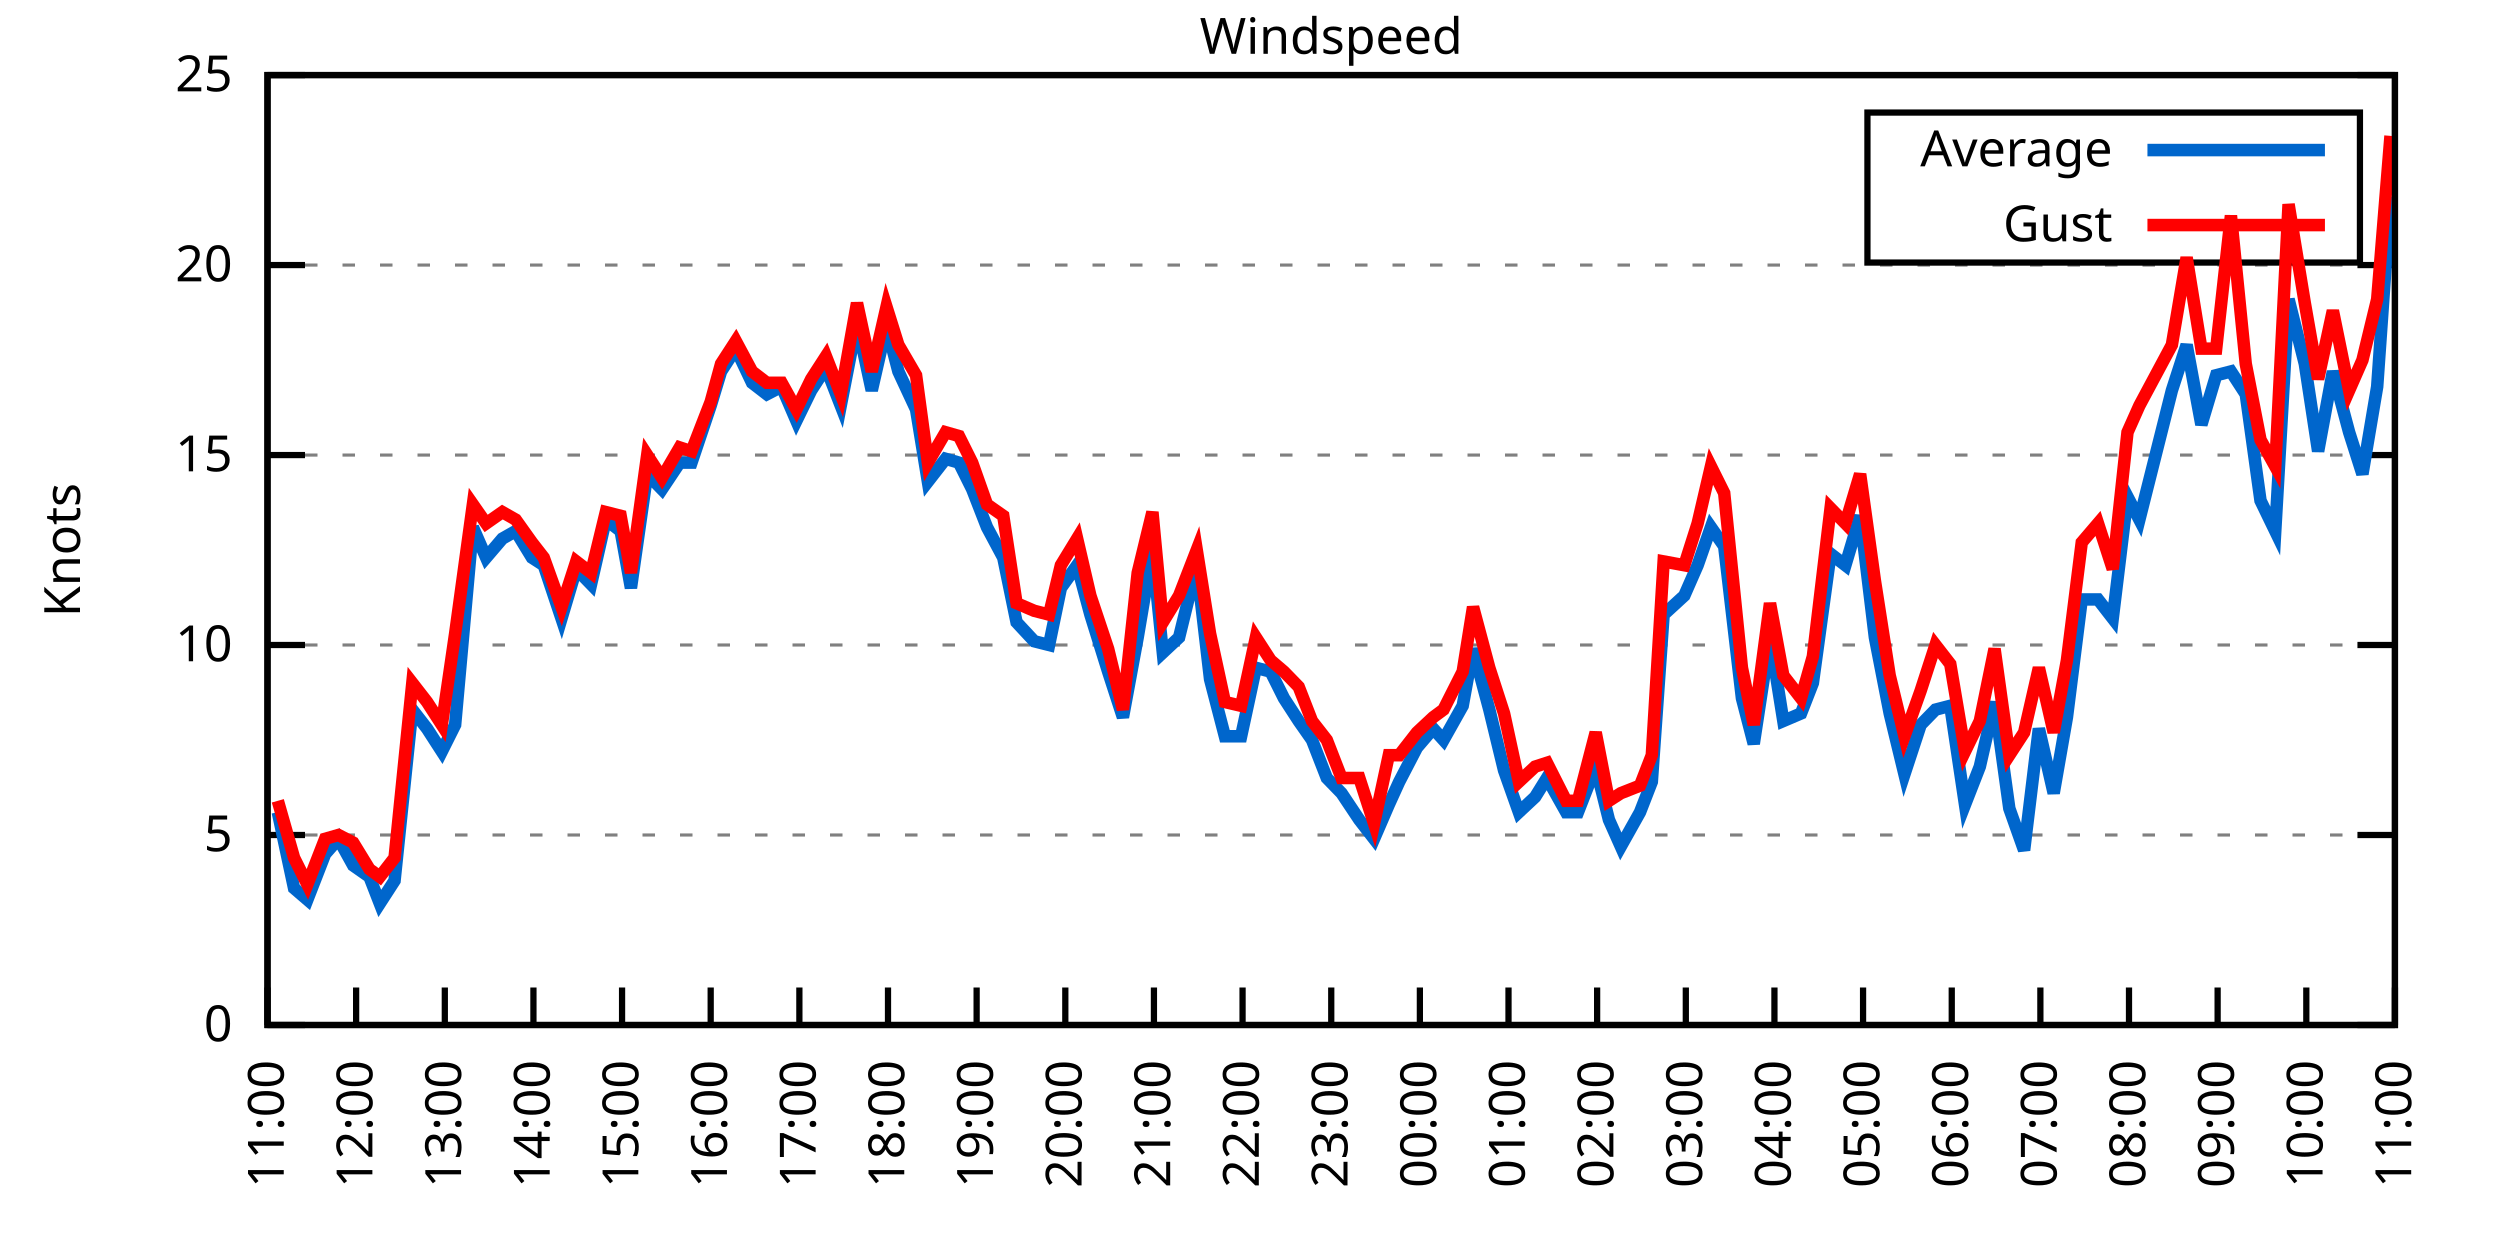
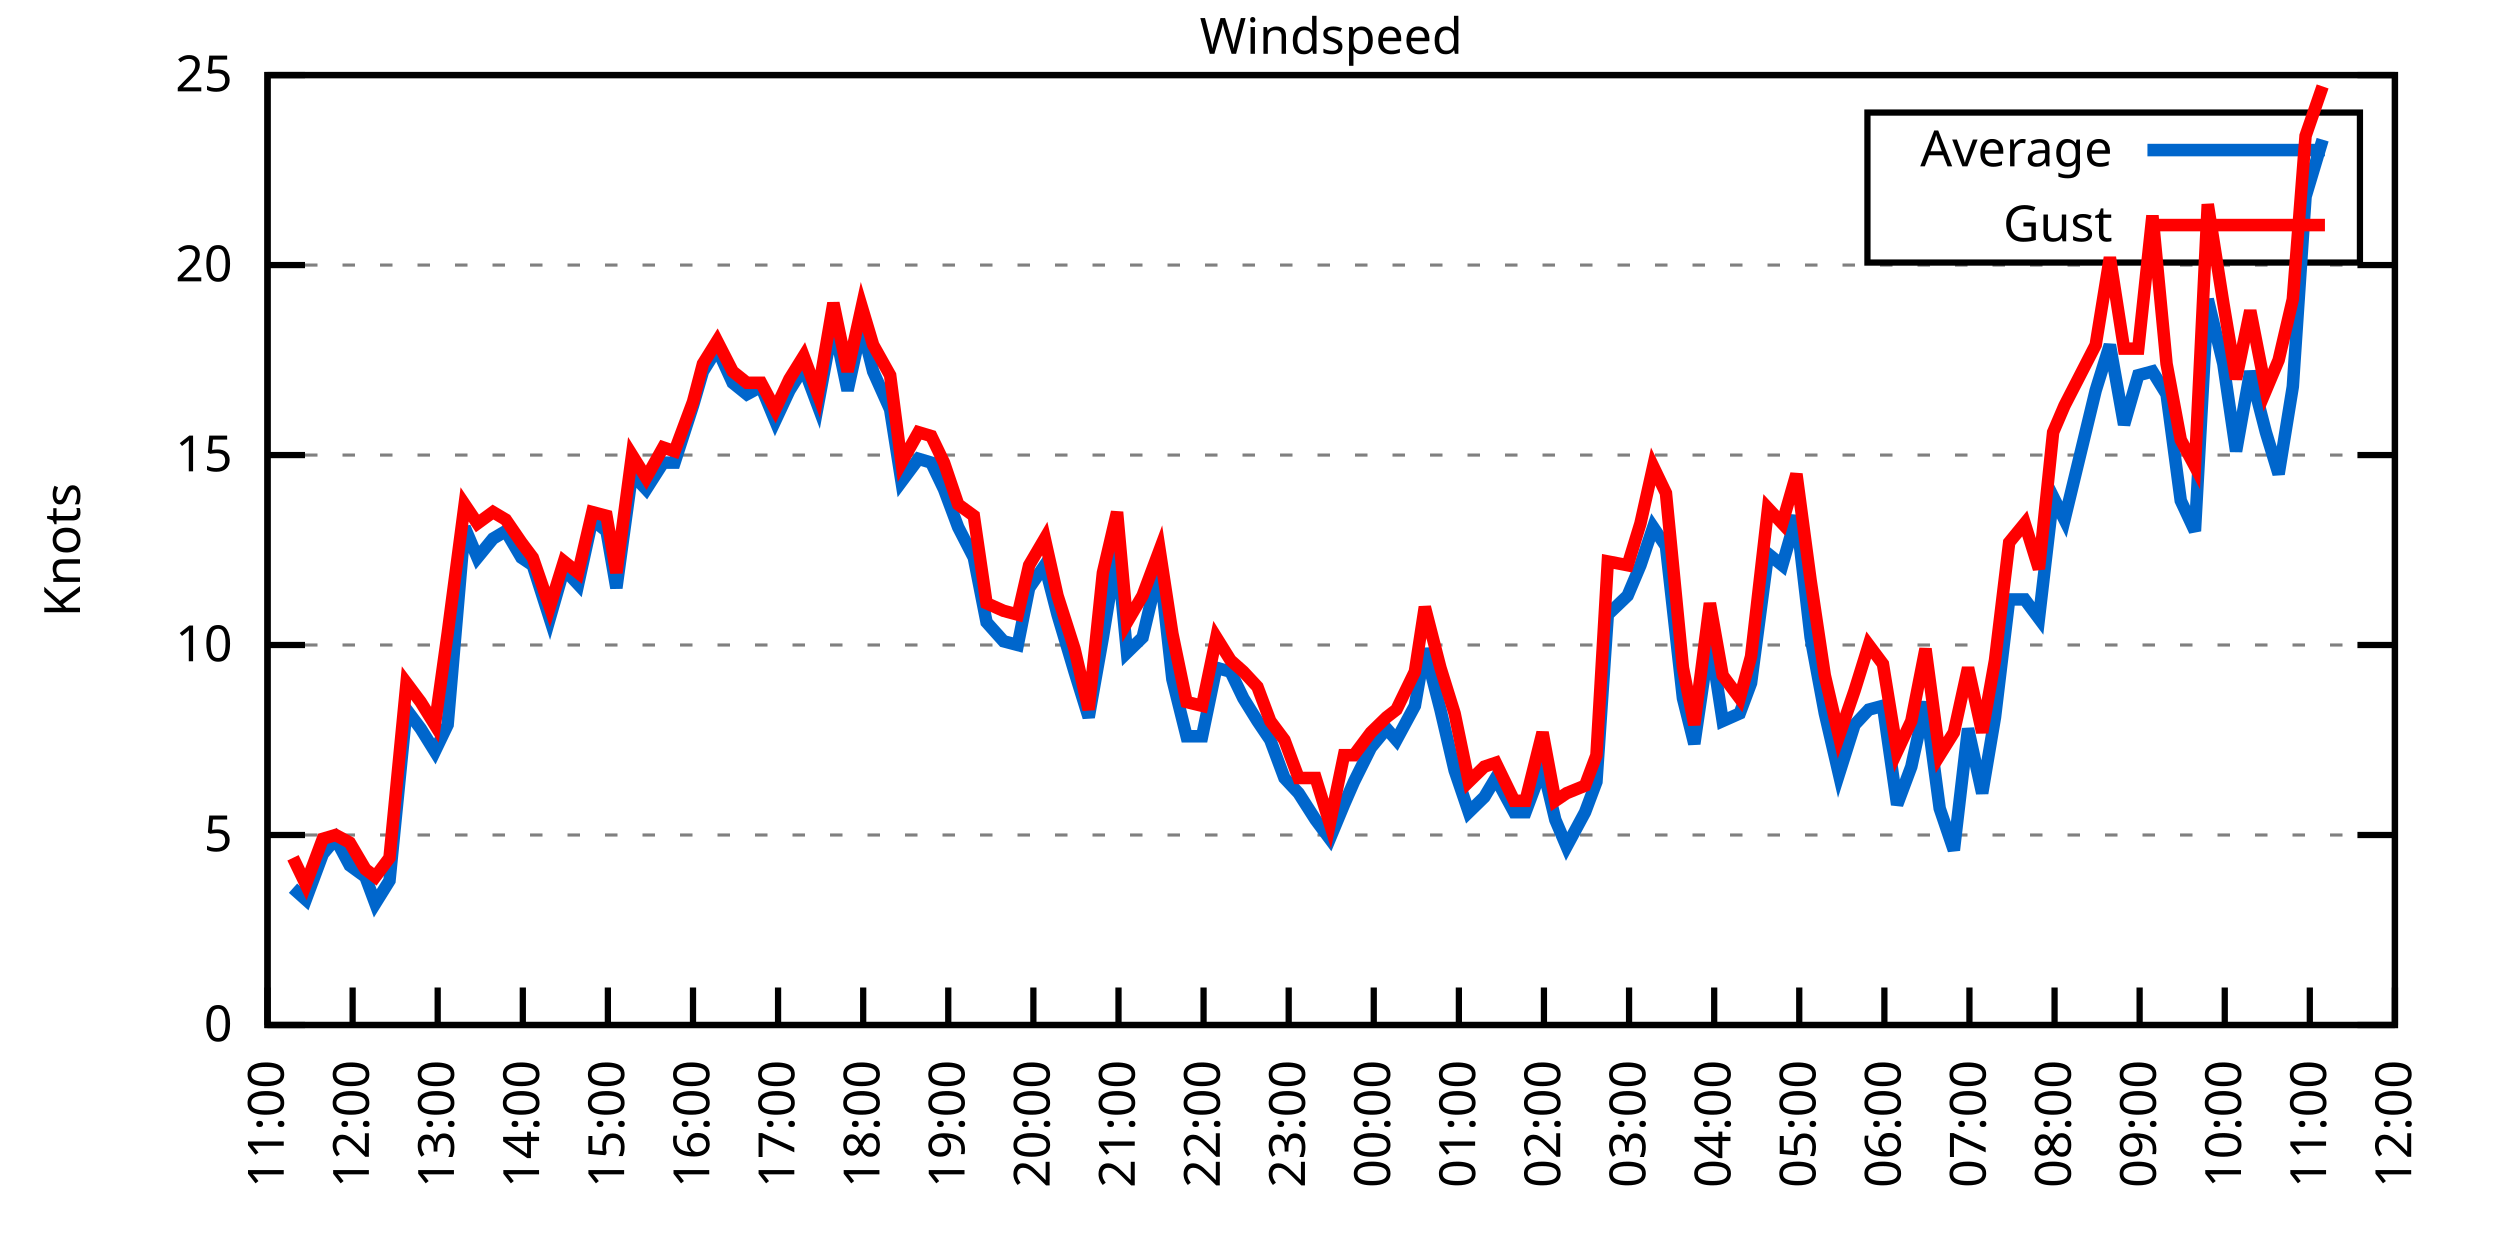
<svg xmlns="http://www.w3.org/2000/svg" xmlns:xlink="http://www.w3.org/1999/xlink" width="400" height="200" viewBox="0 0 400 200">
  <g id="gnuplot_canvas">
    <rect x="0" y="0" width="400" height="200" fill="none" />
    <defs>
      <circle id="gpDot" r="0.5" stroke-width="0.5" stroke="currentColor" />
      <path id="gpPt0" stroke-width="0.333" stroke="currentColor" d="M-1,0 h2 M0,-1 v2" />
      <path id="gpPt1" stroke-width="0.333" stroke="currentColor" d="M-1,-1 L1,1 M1,-1 L-1,1" />
      <path id="gpPt2" stroke-width="0.333" stroke="currentColor" d="M-1,0 L1,0 M0,-1 L0,1 M-1,-1 L1,1 M-1,1 L1,-1" />
      <rect id="gpPt3" stroke-width="0.333" stroke="currentColor" x="-1" y="-1" width="2" height="2" />
      <rect id="gpPt4" stroke-width="0.333" stroke="currentColor" fill="currentColor" x="-1" y="-1" width="2" height="2" />
      <circle id="gpPt5" stroke-width="0.333" stroke="currentColor" cx="0" cy="0" r="1" />
      <use xlink:href="#gpPt5" id="gpPt6" fill="currentColor" stroke="none" />
      <path id="gpPt7" stroke-width="0.333" stroke="currentColor" d="M0,-1.33 L-1.33,0.67 L1.33,0.67 z" />
      <use xlink:href="#gpPt7" id="gpPt8" fill="currentColor" stroke="none" />
      <use xlink:href="#gpPt7" id="gpPt9" stroke="currentColor" transform="rotate(180)" />
      <use xlink:href="#gpPt9" id="gpPt10" fill="currentColor" stroke="none" />
      <use xlink:href="#gpPt3" id="gpPt11" stroke="currentColor" transform="rotate(45)" />
      <use xlink:href="#gpPt11" id="gpPt12" fill="currentColor" stroke="none" />
      <path id="gpPt13" stroke-width="0.333" stroke="currentColor" d="M0,1.330 L1.265,0.411 L0.782,-1.067 L-0.782,-1.076 L-1.265,0.411 z" />
      <use xlink:href="#gpPt13" id="gpPt14" fill="currentColor" stroke="none" />
      <filter id="textbox" filterUnits="objectBoundingBox" x="0" y="0" height="1" width="1">
        <feFlood flood-color="white" flood-opacity="1" result="bgnd" />
        <feComposite in="SourceGraphic" in2="bgnd" operator="atop" />
      </filter>
      <filter id="greybox" filterUnits="objectBoundingBox" x="0" y="0" height="1" width="1">
        <feFlood flood-color="lightgrey" flood-opacity="1" result="grey" />
        <feComposite in="SourceGraphic" in2="grey" operator="atop" />
      </filter>
    </defs>
    <g fill="none" color="white" stroke="currentColor" stroke-width="1.00" stroke-linecap="butt" stroke-linejoin="miter">
</g>
    <g fill="none" color="black" stroke="currentColor" stroke-width="1.00" stroke-linecap="butt" stroke-linejoin="miter">
      <g stroke="none" shape-rendering="crispEdges">
        <polygon fill="rgb(255, 255, 255)" points="42.80,164.00 383.18,164.00 383.18,12.02 42.80,12.02 " />
      </g>
    </g>
    <g fill="none" color="black" stroke="currentColor" stroke-width="1.00" stroke-linecap="butt" stroke-linejoin="miter">
</g>
    <g fill="none" color="black" stroke="black" stroke-width="0.50" stroke-linecap="butt" stroke-linejoin="miter">
</g>
    <g fill="none" color="gray" stroke="currentColor" stroke-width="0.50" stroke-linecap="butt" stroke-linejoin="miter">
      <path stroke="gray" stroke-dasharray="2,4" class="gridline" d="M42.80,164.00 L383.19,164.00  " />
    </g>
    <g fill="none" color="gray" stroke="gray" stroke-width="1.00" stroke-linecap="butt" stroke-linejoin="miter">
</g>
    <g fill="none" color="black" stroke="currentColor" stroke-width="1.00" stroke-linecap="butt" stroke-linejoin="miter">
      <path stroke="black" d="M42.80,164.00 L48.80,164.00 M383.19,164.00 L377.19,164.00  " />
      <g transform="translate(37.20,166.60)" stroke="none" fill="black" font-family="Sans" font-size="8.00" text-anchor="end">
        <text>
          <tspan font-family="Sans"> 0</tspan>
        </text>
      </g>
    </g>
    <g fill="none" color="black" stroke="currentColor" stroke-width="1.00" stroke-linecap="butt" stroke-linejoin="miter">
</g>
    <g fill="none" color="black" stroke="black" stroke-width="0.50" stroke-linecap="butt" stroke-linejoin="miter">
</g>
    <g fill="none" color="gray" stroke="currentColor" stroke-width="0.50" stroke-linecap="butt" stroke-linejoin="miter">
      <path stroke="gray" stroke-dasharray="2,4" class="gridline" d="M42.80,133.60 L383.19,133.60  " />
    </g>
    <g fill="none" color="gray" stroke="gray" stroke-width="1.00" stroke-linecap="butt" stroke-linejoin="miter">
</g>
    <g fill="none" color="black" stroke="currentColor" stroke-width="1.00" stroke-linecap="butt" stroke-linejoin="miter">
      <path stroke="black" d="M42.80,133.60 L48.80,133.60 M383.19,133.60 L377.19,133.60  " />
      <g transform="translate(37.20,136.20)" stroke="none" fill="black" font-family="Sans" font-size="8.00" text-anchor="end">
        <text>
          <tspan font-family="Sans"> 5</tspan>
        </text>
      </g>
    </g>
    <g fill="none" color="black" stroke="currentColor" stroke-width="1.00" stroke-linecap="butt" stroke-linejoin="miter">
</g>
    <g fill="none" color="black" stroke="black" stroke-width="0.50" stroke-linecap="butt" stroke-linejoin="miter">
</g>
    <g fill="none" color="gray" stroke="currentColor" stroke-width="0.50" stroke-linecap="butt" stroke-linejoin="miter">
      <path stroke="gray" stroke-dasharray="2,4" class="gridline" d="M42.80,103.20 L383.19,103.20  " />
    </g>
    <g fill="none" color="gray" stroke="gray" stroke-width="1.00" stroke-linecap="butt" stroke-linejoin="miter">
</g>
    <g fill="none" color="black" stroke="currentColor" stroke-width="1.00" stroke-linecap="butt" stroke-linejoin="miter">
      <path stroke="black" d="M42.80,103.20 L48.80,103.20 M383.19,103.20 L377.19,103.20  " />
      <g transform="translate(37.20,105.80)" stroke="none" fill="black" font-family="Sans" font-size="8.00" text-anchor="end">
        <text>
          <tspan font-family="Sans"> 10</tspan>
        </text>
      </g>
    </g>
    <g fill="none" color="black" stroke="currentColor" stroke-width="1.00" stroke-linecap="butt" stroke-linejoin="miter">
</g>
    <g fill="none" color="black" stroke="black" stroke-width="0.50" stroke-linecap="butt" stroke-linejoin="miter">
</g>
    <g fill="none" color="gray" stroke="currentColor" stroke-width="0.50" stroke-linecap="butt" stroke-linejoin="miter">
      <path stroke="gray" stroke-dasharray="2,4" class="gridline" d="M42.80,72.81 L383.19,72.81  " />
    </g>
    <g fill="none" color="gray" stroke="gray" stroke-width="1.00" stroke-linecap="butt" stroke-linejoin="miter">
</g>
    <g fill="none" color="black" stroke="currentColor" stroke-width="1.00" stroke-linecap="butt" stroke-linejoin="miter">
      <path stroke="black" d="M42.80,72.81 L48.80,72.81 M383.19,72.81 L377.19,72.81  " />
      <g transform="translate(37.20,75.41)" stroke="none" fill="black" font-family="Sans" font-size="8.00" text-anchor="end">
        <text>
          <tspan font-family="Sans"> 15</tspan>
        </text>
      </g>
    </g>
    <g fill="none" color="black" stroke="currentColor" stroke-width="1.00" stroke-linecap="butt" stroke-linejoin="miter">
</g>
    <g fill="none" color="black" stroke="black" stroke-width="0.50" stroke-linecap="butt" stroke-linejoin="miter">
</g>
    <g fill="none" color="gray" stroke="currentColor" stroke-width="0.50" stroke-linecap="butt" stroke-linejoin="miter">
      <path stroke="gray" stroke-dasharray="2,4" class="gridline" d="M42.80,42.41 L383.19,42.41  " />
    </g>
    <g fill="none" color="gray" stroke="gray" stroke-width="1.00" stroke-linecap="butt" stroke-linejoin="miter">
</g>
    <g fill="none" color="black" stroke="currentColor" stroke-width="1.00" stroke-linecap="butt" stroke-linejoin="miter">
      <path stroke="black" d="M42.80,42.41 L48.80,42.41 M383.19,42.41 L377.19,42.41  " />
      <g transform="translate(37.20,45.01)" stroke="none" fill="black" font-family="Sans" font-size="8.00" text-anchor="end">
        <text>
          <tspan font-family="Sans"> 20</tspan>
        </text>
      </g>
    </g>
    <g fill="none" color="black" stroke="currentColor" stroke-width="1.00" stroke-linecap="butt" stroke-linejoin="miter">
</g>
    <g fill="none" color="black" stroke="black" stroke-width="0.50" stroke-linecap="butt" stroke-linejoin="miter">
</g>
    <g fill="none" color="gray" stroke="currentColor" stroke-width="0.50" stroke-linecap="butt" stroke-linejoin="miter">
      <path stroke="gray" stroke-dasharray="2,4" class="gridline" d="M42.80,12.01 L383.19,12.01  " />
    </g>
    <g fill="none" color="gray" stroke="gray" stroke-width="1.00" stroke-linecap="butt" stroke-linejoin="miter">
</g>
    <g fill="none" color="black" stroke="currentColor" stroke-width="1.00" stroke-linecap="butt" stroke-linejoin="miter">
      <path stroke="black" d="M42.80,12.01 L48.80,12.01 M383.19,12.01 L377.19,12.01  " />
      <g transform="translate(37.20,14.61)" stroke="none" fill="black" font-family="Sans" font-size="8.00" text-anchor="end">
        <text>
          <tspan font-family="Sans"> 25</tspan>
        </text>
      </g>
    </g>
    <g fill="none" color="black" stroke="currentColor" stroke-width="1.00" stroke-linecap="butt" stroke-linejoin="miter">
      <path stroke="black" d="M42.80,164.00 L42.80,158.00  " />
      <g transform="translate(45.40,169.60) rotate(270.00)" stroke="none" fill="black" font-family="Sans" font-size="8.00" text-anchor="end">
        <text>
          <tspan font-family="Sans">11:00</tspan>
        </text>
      </g>
    </g>
    <g fill="none" color="black" stroke="currentColor" stroke-width="1.00" stroke-linecap="butt" stroke-linejoin="miter">
-       <path stroke="black" d="M56.98,164.00 L56.98,158.00  " />
-       <g transform="translate(59.58,169.60) rotate(270.00)" stroke="none" fill="black" font-family="Sans" font-size="8.00" text-anchor="end">
+       <path stroke="black" d="M56.42,164.00 L56.42,158.00  " />
+       <g transform="translate(59.02,169.60) rotate(270.00)" stroke="none" fill="black" font-family="Sans" font-size="8.00" text-anchor="end">
        <text>
          <tspan font-family="Sans">12:00</tspan>
        </text>
      </g>
    </g>
    <g fill="none" color="black" stroke="currentColor" stroke-width="1.00" stroke-linecap="butt" stroke-linejoin="miter">
-       <path stroke="black" d="M71.17,164.00 L71.17,158.00  " />
-       <g transform="translate(73.77,169.60) rotate(270.00)" stroke="none" fill="black" font-family="Sans" font-size="8.00" text-anchor="end">
+       <path stroke="black" d="M70.03,164.00 L70.03,158.00  " />
+       <g transform="translate(72.63,169.60) rotate(270.00)" stroke="none" fill="black" font-family="Sans" font-size="8.00" text-anchor="end">
        <text>
          <tspan font-family="Sans">13:00</tspan>
        </text>
      </g>
    </g>
    <g fill="none" color="black" stroke="currentColor" stroke-width="1.00" stroke-linecap="butt" stroke-linejoin="miter">
-       <path stroke="black" d="M85.35,164.00 L85.35,158.00  " />
-       <g transform="translate(87.95,169.60) rotate(270.00)" stroke="none" fill="black" font-family="Sans" font-size="8.00" text-anchor="end">
+       <path stroke="black" d="M83.65,164.00 L83.65,158.00  " />
+       <g transform="translate(86.25,169.60) rotate(270.00)" stroke="none" fill="black" font-family="Sans" font-size="8.00" text-anchor="end">
        <text>
          <tspan font-family="Sans">14:00</tspan>
        </text>
      </g>
    </g>
    <g fill="none" color="black" stroke="currentColor" stroke-width="1.00" stroke-linecap="butt" stroke-linejoin="miter">
-       <path stroke="black" d="M99.53,164.00 L99.53,158.00  " />
-       <g transform="translate(102.13,169.60) rotate(270.00)" stroke="none" fill="black" font-family="Sans" font-size="8.00" text-anchor="end">
+       <path stroke="black" d="M97.26,164.00 L97.26,158.00  " />
+       <g transform="translate(99.86,169.60) rotate(270.00)" stroke="none" fill="black" font-family="Sans" font-size="8.00" text-anchor="end">
        <text>
          <tspan font-family="Sans">15:00</tspan>
        </text>
      </g>
    </g>
    <g fill="none" color="black" stroke="currentColor" stroke-width="1.00" stroke-linecap="butt" stroke-linejoin="miter">
-       <path stroke="black" d="M113.71,164.00 L113.71,158.00  " />
-       <g transform="translate(116.31,169.60) rotate(270.00)" stroke="none" fill="black" font-family="Sans" font-size="8.00" text-anchor="end">
+       <path stroke="black" d="M110.88,164.00 L110.88,158.00  " />
+       <g transform="translate(113.48,169.60) rotate(270.00)" stroke="none" fill="black" font-family="Sans" font-size="8.00" text-anchor="end">
        <text>
          <tspan font-family="Sans">16:00</tspan>
        </text>
      </g>
    </g>
    <g fill="none" color="black" stroke="currentColor" stroke-width="1.00" stroke-linecap="butt" stroke-linejoin="miter">
-       <path stroke="black" d="M127.90,164.00 L127.90,158.00  " />
-       <g transform="translate(130.50,169.60) rotate(270.00)" stroke="none" fill="black" font-family="Sans" font-size="8.00" text-anchor="end">
+       <path stroke="black" d="M124.49,164.00 L124.49,158.00  " />
+       <g transform="translate(127.09,169.60) rotate(270.00)" stroke="none" fill="black" font-family="Sans" font-size="8.00" text-anchor="end">
        <text>
          <tspan font-family="Sans">17:00</tspan>
        </text>
      </g>
    </g>
    <g fill="none" color="black" stroke="currentColor" stroke-width="1.00" stroke-linecap="butt" stroke-linejoin="miter">
-       <path stroke="black" d="M142.08,164.00 L142.08,158.00  " />
-       <g transform="translate(144.68,169.60) rotate(270.00)" stroke="none" fill="black" font-family="Sans" font-size="8.00" text-anchor="end">
+       <path stroke="black" d="M138.11,164.00 L138.11,158.00  " />
+       <g transform="translate(140.71,169.60) rotate(270.00)" stroke="none" fill="black" font-family="Sans" font-size="8.00" text-anchor="end">
        <text>
          <tspan font-family="Sans">18:00</tspan>
        </text>
      </g>
    </g>
    <g fill="none" color="black" stroke="currentColor" stroke-width="1.00" stroke-linecap="butt" stroke-linejoin="miter">
-       <path stroke="black" d="M156.26,164.00 L156.26,158.00  " />
-       <g transform="translate(158.86,169.60) rotate(270.00)" stroke="none" fill="black" font-family="Sans" font-size="8.00" text-anchor="end">
+       <path stroke="black" d="M151.72,164.00 L151.72,158.00  " />
+       <g transform="translate(154.32,169.60) rotate(270.00)" stroke="none" fill="black" font-family="Sans" font-size="8.00" text-anchor="end">
        <text>
          <tspan font-family="Sans">19:00</tspan>
        </text>
      </g>
    </g>
    <g fill="none" color="black" stroke="currentColor" stroke-width="1.00" stroke-linecap="butt" stroke-linejoin="miter">
-       <path stroke="black" d="M170.45,164.00 L170.45,158.00  " />
-       <g transform="translate(173.05,169.60) rotate(270.00)" stroke="none" fill="black" font-family="Sans" font-size="8.00" text-anchor="end">
+       <path stroke="black" d="M165.34,164.00 L165.34,158.00  " />
+       <g transform="translate(167.94,169.60) rotate(270.00)" stroke="none" fill="black" font-family="Sans" font-size="8.00" text-anchor="end">
        <text>
          <tspan font-family="Sans">20:00</tspan>
        </text>
      </g>
    </g>
    <g fill="none" color="black" stroke="currentColor" stroke-width="1.00" stroke-linecap="butt" stroke-linejoin="miter">
-       <path stroke="black" d="M184.63,164.00 L184.63,158.00  " />
-       <g transform="translate(187.23,169.60) rotate(270.00)" stroke="none" fill="black" font-family="Sans" font-size="8.00" text-anchor="end">
+       <path stroke="black" d="M178.96,164.00 L178.96,158.00  " />
+       <g transform="translate(181.56,169.60) rotate(270.00)" stroke="none" fill="black" font-family="Sans" font-size="8.00" text-anchor="end">
        <text>
          <tspan font-family="Sans">21:00</tspan>
        </text>
      </g>
    </g>
    <g fill="none" color="black" stroke="currentColor" stroke-width="1.00" stroke-linecap="butt" stroke-linejoin="miter">
-       <path stroke="black" d="M198.81,164.00 L198.81,158.00  " />
-       <g transform="translate(201.41,169.60) rotate(270.00)" stroke="none" fill="black" font-family="Sans" font-size="8.00" text-anchor="end">
+       <path stroke="black" d="M192.57,164.00 L192.57,158.00  " />
+       <g transform="translate(195.17,169.60) rotate(270.00)" stroke="none" fill="black" font-family="Sans" font-size="8.00" text-anchor="end">
        <text>
          <tspan font-family="Sans">22:00</tspan>
        </text>
      </g>
    </g>
    <g fill="none" color="black" stroke="currentColor" stroke-width="1.00" stroke-linecap="butt" stroke-linejoin="miter">
-       <path stroke="black" d="M213.00,164.00 L213.00,158.00  " />
-       <g transform="translate(215.60,169.60) rotate(270.00)" stroke="none" fill="black" font-family="Sans" font-size="8.00" text-anchor="end">
+       <path stroke="black" d="M206.19,164.00 L206.19,158.00  " />
+       <g transform="translate(208.79,169.60) rotate(270.00)" stroke="none" fill="black" font-family="Sans" font-size="8.00" text-anchor="end">
        <text>
          <tspan font-family="Sans">23:00</tspan>
        </text>
      </g>
    </g>
    <g fill="none" color="black" stroke="currentColor" stroke-width="1.00" stroke-linecap="butt" stroke-linejoin="miter">
-       <path stroke="black" d="M227.18,164.00 L227.18,158.00  " />
-       <g transform="translate(229.78,169.60) rotate(270.00)" stroke="none" fill="black" font-family="Sans" font-size="8.00" text-anchor="end">
+       <path stroke="black" d="M219.80,164.00 L219.80,158.00  " />
+       <g transform="translate(222.40,169.60) rotate(270.00)" stroke="none" fill="black" font-family="Sans" font-size="8.00" text-anchor="end">
        <text>
          <tspan font-family="Sans">00:00</tspan>
        </text>
      </g>
    </g>
    <g fill="none" color="black" stroke="currentColor" stroke-width="1.00" stroke-linecap="butt" stroke-linejoin="miter">
-       <path stroke="black" d="M241.36,164.00 L241.36,158.00  " />
-       <g transform="translate(243.96,169.60) rotate(270.00)" stroke="none" fill="black" font-family="Sans" font-size="8.00" text-anchor="end">
+       <path stroke="black" d="M233.42,164.00 L233.42,158.00  " />
+       <g transform="translate(236.02,169.60) rotate(270.00)" stroke="none" fill="black" font-family="Sans" font-size="8.00" text-anchor="end">
        <text>
          <tspan font-family="Sans">01:00</tspan>
        </text>
      </g>
    </g>
    <g fill="none" color="black" stroke="currentColor" stroke-width="1.00" stroke-linecap="butt" stroke-linejoin="miter">
-       <path stroke="black" d="M255.54,164.00 L255.54,158.00  " />
-       <g transform="translate(258.14,169.60) rotate(270.00)" stroke="none" fill="black" font-family="Sans" font-size="8.00" text-anchor="end">
+       <path stroke="black" d="M247.03,164.00 L247.03,158.00  " />
+       <g transform="translate(249.63,169.60) rotate(270.00)" stroke="none" fill="black" font-family="Sans" font-size="8.00" text-anchor="end">
        <text>
          <tspan font-family="Sans">02:00</tspan>
        </text>
      </g>
    </g>
    <g fill="none" color="black" stroke="currentColor" stroke-width="1.00" stroke-linecap="butt" stroke-linejoin="miter">
-       <path stroke="black" d="M269.73,164.00 L269.73,158.00  " />
-       <g transform="translate(272.33,169.60) rotate(270.00)" stroke="none" fill="black" font-family="Sans" font-size="8.00" text-anchor="end">
+       <path stroke="black" d="M260.65,164.00 L260.65,158.00  " />
+       <g transform="translate(263.25,169.60) rotate(270.00)" stroke="none" fill="black" font-family="Sans" font-size="8.00" text-anchor="end">
        <text>
          <tspan font-family="Sans">03:00</tspan>
        </text>
      </g>
    </g>
    <g fill="none" color="black" stroke="currentColor" stroke-width="1.00" stroke-linecap="butt" stroke-linejoin="miter">
-       <path stroke="black" d="M283.91,164.00 L283.91,158.00  " />
-       <g transform="translate(286.51,169.60) rotate(270.00)" stroke="none" fill="black" font-family="Sans" font-size="8.00" text-anchor="end">
+       <path stroke="black" d="M274.27,164.00 L274.27,158.00  " />
+       <g transform="translate(276.87,169.60) rotate(270.00)" stroke="none" fill="black" font-family="Sans" font-size="8.00" text-anchor="end">
        <text>
          <tspan font-family="Sans">04:00</tspan>
        </text>
      </g>
    </g>
    <g fill="none" color="black" stroke="currentColor" stroke-width="1.00" stroke-linecap="butt" stroke-linejoin="miter">
-       <path stroke="black" d="M298.09,164.00 L298.09,158.00  " />
-       <g transform="translate(300.69,169.60) rotate(270.00)" stroke="none" fill="black" font-family="Sans" font-size="8.00" text-anchor="end">
+       <path stroke="black" d="M287.88,164.00 L287.88,158.00  " />
+       <g transform="translate(290.48,169.60) rotate(270.00)" stroke="none" fill="black" font-family="Sans" font-size="8.00" text-anchor="end">
        <text>
          <tspan font-family="Sans">05:00</tspan>
        </text>
      </g>
    </g>
    <g fill="none" color="black" stroke="currentColor" stroke-width="1.00" stroke-linecap="butt" stroke-linejoin="miter">
-       <path stroke="black" d="M312.28,164.00 L312.28,158.00  " />
-       <g transform="translate(314.88,169.60) rotate(270.00)" stroke="none" fill="black" font-family="Sans" font-size="8.00" text-anchor="end">
+       <path stroke="black" d="M301.50,164.00 L301.50,158.00  " />
+       <g transform="translate(304.10,169.60) rotate(270.00)" stroke="none" fill="black" font-family="Sans" font-size="8.00" text-anchor="end">
        <text>
          <tspan font-family="Sans">06:00</tspan>
        </text>
      </g>
    </g>
    <g fill="none" color="black" stroke="currentColor" stroke-width="1.00" stroke-linecap="butt" stroke-linejoin="miter">
-       <path stroke="black" d="M326.46,164.00 L326.46,158.00  " />
-       <g transform="translate(329.06,169.60) rotate(270.00)" stroke="none" fill="black" font-family="Sans" font-size="8.00" text-anchor="end">
+       <path stroke="black" d="M315.11,164.00 L315.11,158.00  " />
+       <g transform="translate(317.71,169.60) rotate(270.00)" stroke="none" fill="black" font-family="Sans" font-size="8.00" text-anchor="end">
        <text>
          <tspan font-family="Sans">07:00</tspan>
        </text>
      </g>
    </g>
    <g fill="none" color="black" stroke="currentColor" stroke-width="1.00" stroke-linecap="butt" stroke-linejoin="miter">
-       <path stroke="black" d="M340.64,164.00 L340.64,158.00  " />
-       <g transform="translate(343.24,169.60) rotate(270.00)" stroke="none" fill="black" font-family="Sans" font-size="8.00" text-anchor="end">
+       <path stroke="black" d="M328.73,164.00 L328.73,158.00  " />
+       <g transform="translate(331.33,169.60) rotate(270.00)" stroke="none" fill="black" font-family="Sans" font-size="8.00" text-anchor="end">
        <text>
          <tspan font-family="Sans">08:00</tspan>
        </text>
      </g>
    </g>
    <g fill="none" color="black" stroke="currentColor" stroke-width="1.00" stroke-linecap="butt" stroke-linejoin="miter">
-       <path stroke="black" d="M354.82,164.00 L354.82,158.00  " />
-       <g transform="translate(357.42,169.60) rotate(270.00)" stroke="none" fill="black" font-family="Sans" font-size="8.00" text-anchor="end">
+       <path stroke="black" d="M342.34,164.00 L342.34,158.00  " />
+       <g transform="translate(344.94,169.60) rotate(270.00)" stroke="none" fill="black" font-family="Sans" font-size="8.00" text-anchor="end">
        <text>
          <tspan font-family="Sans">09:00</tspan>
        </text>
      </g>
    </g>
    <g fill="none" color="black" stroke="currentColor" stroke-width="1.00" stroke-linecap="butt" stroke-linejoin="miter">
-       <path stroke="black" d="M369.01,164.00 L369.01,158.00  " />
-       <g transform="translate(371.61,169.60) rotate(270.00)" stroke="none" fill="black" font-family="Sans" font-size="8.00" text-anchor="end">
+       <path stroke="black" d="M355.96,164.00 L355.96,158.00  " />
+       <g transform="translate(358.56,169.60) rotate(270.00)" stroke="none" fill="black" font-family="Sans" font-size="8.00" text-anchor="end">
        <text>
          <tspan font-family="Sans">10:00</tspan>
+         </text>
+       </g>
+     </g>
+     <g fill="none" color="black" stroke="currentColor" stroke-width="1.00" stroke-linecap="butt" stroke-linejoin="miter">
+       <path stroke="black" d="M369.57,164.00 L369.57,158.00  " />
+       <g transform="translate(372.17,169.60) rotate(270.00)" stroke="none" fill="black" font-family="Sans" font-size="8.00" text-anchor="end">
+         <text>
+           <tspan font-family="Sans">11:00</tspan>
        </text>
      </g>
    </g>
    <g fill="none" color="black" stroke="currentColor" stroke-width="1.00" stroke-linecap="butt" stroke-linejoin="miter">
      <path stroke="black" d="M383.19,164.00 L383.19,158.00  " />
      <g transform="translate(385.79,169.60) rotate(270.00)" stroke="none" fill="black" font-family="Sans" font-size="8.00" text-anchor="end">
        <text>
-           <tspan font-family="Sans">11:00</tspan>
+           <tspan font-family="Sans">12:00</tspan>
        </text>
      </g>
    </g>
    <g fill="none" color="black" stroke="currentColor" stroke-width="1.00" stroke-linecap="butt" stroke-linejoin="miter">
</g>
    <g fill="none" color="black" stroke="currentColor" stroke-width="1.00" stroke-linecap="butt" stroke-linejoin="miter">
      <path stroke="black" d="M42.80,12.01 L42.80,164.00 L383.19,164.00 L383.19,12.01 L42.80,12.01 Z  " />
    </g>
    <g fill="none" color="black" stroke="currentColor" stroke-width="1.00" stroke-linecap="butt" stroke-linejoin="miter">
</g>
    <g fill="none" color="black" stroke="currentColor" stroke-width="1.00" stroke-linecap="butt" stroke-linejoin="miter">
      <path stroke="black" d="M298.79,42.01 L298.79,18.01 L377.59,18.01 L377.59,42.01 L298.79,42.01 Z  " />
    </g>
    <g id="Windspeed_plot_1">
      <g fill="none" color="white" stroke="black" stroke-width="2.00" stroke-linecap="butt" stroke-linejoin="miter">
</g>
      <g fill="none" color="black" stroke="currentColor" stroke-width="2.00" stroke-linecap="butt" stroke-linejoin="miter">
        <g transform="translate(337.99,26.61)" stroke="none" fill="black" font-family="Sans" font-size="8.00" text-anchor="end">
          <text>
            <tspan font-family="Sans">Average</tspan>
          </text>
        </g>
      </g>
      <g fill="none" color="black" stroke="currentColor" stroke-width="2.00" stroke-linecap="butt" stroke-linejoin="miter">
-         <path stroke="rgb(  0, 102, 204)" d="M343.59,24.01 L371.99,24.01 M44.45,129.95 L47.05,142.11 L49.18,143.94 L52.02,136.64 L54.15,134.21 L56.51,138.47   L59.11,140.29 L60.77,144.55 L63.13,140.90 L65.97,113.54 L68.33,116.58 L70.69,120.23 L72.82,115.97 L75.66,84.36   L77.78,89.22 L80.38,86.18 L82.51,84.97 L85.11,89.22 L87.00,90.44 L89.84,98.95 L92.20,91.04 L94.57,93.48   L96.93,83.14 L99.30,84.97 L100.95,94.08 L103.55,75.85 L105.91,78.28 L108.75,74.02 L110.64,74.02 L113.71,64.90   L115.37,59.43 L117.73,55.78 L120.33,61.25 L122.70,63.08 L125.06,61.86 L127.42,67.33 L129.79,62.47 L132.15,58.82   L134.52,64.90 L137.12,51.53 L139.48,62.47 L141.84,52.14 L143.74,59.43 L146.57,65.51 L148.46,77.06 L151.30,73.41   L153.43,74.02 L155.55,78.28 L157.92,84.36 L160.52,89.22 L162.65,99.56 L165.48,102.60 L167.85,103.20 L169.74,94.08   L172.34,90.44 L174.46,98.34 L177.30,107.46 L179.67,114.76 L182.03,101.99 L184.39,88.00 L186.05,104.42 L188.65,101.99   L191.48,90.44 L193.61,108.68 L195.98,117.80 L198.58,117.80 L200.94,106.85 L203.30,107.46 L205.43,111.72 L207.79,115.36   L209.92,118.40 L212.29,124.48 L214.65,126.91 L217.49,131.17 L219.85,134.21 L222.21,128.74 L223.87,125.09 L226.71,119.62   L229.31,116.58 L230.96,118.40 L234.03,112.93 L235.69,103.81 L238.29,113.54 L240.65,123.27 L243.02,129.95 L245.62,127.52   L247.51,124.48 L250.58,129.95 L252.47,129.95 L255.31,122.66 L257.43,131.17 L259.33,135.43 L262.40,129.95 L264.29,125.09   L266.18,98.34 L269.49,95.30 L271.62,90.44 L273.75,84.36 L275.87,87.40 L278.71,111.72 L280.60,119.01 L283.20,101.99   L285.33,115.36 L288.16,114.15 L290.06,109.28 L292.89,88.61 L295.26,90.44 L297.62,82.53 L299.98,101.99 L302.35,114.15   L304.71,123.87 L307.31,115.97 L309.68,113.54 L312.04,112.93 L314.40,128.74 L316.77,122.66 L319.13,112.32 L321.49,129.35   L323.86,136.03 L326.22,116.58 L328.59,126.91 L330.71,114.76 L333.08,95.91 L335.68,95.91 L338.04,98.95 L340.40,79.49   L342.30,83.14 L347.50,62.47 L349.86,55.18 L352.22,67.94 L354.59,60.04 L356.95,59.43 L359.32,63.08 L361.68,80.10   L364.04,84.97 L366.17,47.88 L368.77,58.21 L370.90,72.20 L373.26,59.43 L375.86,69.16 L377.99,75.85 L380.35,61.86   L382.48,31.46  " />
+         <path stroke="rgb(  0, 102, 204)" d="M343.59,24.01 L371.99,24.01 M46.88,142.11 L48.93,143.94 L51.65,136.64 L53.69,134.21 L55.96,138.47 L58.46,140.29   L60.05,144.55 L62.32,140.90 L65.04,113.54 L67.31,116.58 L69.58,120.23 L71.62,115.97 L74.34,84.36 L76.39,89.22   L78.88,86.18 L80.92,84.97 L83.42,89.22 L85.24,90.44 L87.96,98.95 L90.23,91.04 L92.50,93.48 L94.77,83.14   L97.04,84.97 L98.62,94.08 L101.12,75.85 L103.39,78.28 L106.11,74.02 L107.93,74.02 L110.88,64.90 L112.47,59.43   L114.74,55.78 L117.23,61.25 L119.50,63.08 L121.77,61.86 L124.04,67.33 L126.31,62.47 L128.58,58.82 L130.85,64.90   L133.34,51.53 L135.61,62.47 L137.88,52.14 L139.70,59.43 L142.42,65.51 L144.24,77.06 L146.96,73.41 L149.00,74.02   L151.04,78.28 L153.31,84.36 L155.81,89.22 L157.85,99.56 L160.57,102.60 L162.84,103.20 L164.66,94.08 L167.16,90.44   L169.20,98.34 L171.92,107.46 L174.19,114.76 L176.46,101.99 L178.73,88.00 L180.32,104.42 L182.81,101.99 L185.54,90.44   L187.58,108.68 L189.85,117.80 L192.34,117.80 L194.61,106.85 L196.88,107.46 L198.93,111.72 L201.19,115.36 L203.24,118.40   L205.51,124.48 L207.78,126.91 L210.50,131.17 L212.77,134.21 L215.04,128.74 L216.63,125.09 L219.35,119.62 L221.85,116.58   L223.43,118.40 L226.38,112.93 L227.97,103.81 L230.47,113.54 L232.74,123.27 L235.01,129.95 L237.50,127.52 L239.32,124.48   L242.27,129.95 L244.08,129.95 L246.81,122.66 L248.85,131.17 L250.66,135.43 L253.61,129.95 L255.43,125.09 L257.25,98.34   L260.42,95.30 L262.47,90.44 L264.51,84.36 L266.55,87.40 L269.27,111.72 L271.09,119.01 L273.58,101.99 L275.63,115.36   L278.35,114.15 L280.17,109.28 L282.89,88.61 L285.16,90.44 L287.43,82.53 L289.70,101.99 L291.97,114.15 L294.23,123.87   L296.73,115.97 L299.00,113.54 L301.27,112.93 L303.54,128.74 L305.81,122.66 L308.08,112.32 L310.35,129.35 L312.62,136.03   L314.89,116.58 L317.15,126.91 L319.20,114.76 L321.47,95.91 L323.96,95.91 L326.23,98.95 L328.50,79.49 L330.32,83.14   L335.31,62.47 L337.58,55.18 L339.85,67.94 L342.12,60.04 L344.39,59.43 L346.65,63.08 L348.92,80.10 L351.19,84.97   L353.24,47.88 L355.73,58.21 L357.77,72.20 L360.04,59.43 L362.54,69.16 L364.58,75.85 L366.85,61.86 L368.89,31.46   L371.62,22.35  " />
      </g>
    </g>
    <g id="Windspeed_plot_2">
      <g fill="none" color="black" stroke="currentColor" stroke-width="2.00" stroke-linecap="butt" stroke-linejoin="miter">
        <g transform="translate(337.99,38.61)" stroke="none" fill="black" font-family="Sans" font-size="8.00" text-anchor="end">
          <text>
            <tspan font-family="Sans">Gust</tspan>
          </text>
        </g>
      </g>
      <g fill="none" color="black" stroke="currentColor" stroke-width="2.00" stroke-linecap="butt" stroke-linejoin="miter">
-         <path stroke="rgb(255,   0,   0)" d="M343.59,36.01 L371.99,36.01 M44.45,128.13 L47.05,137.25 L49.18,141.51 L52.02,134.21 L54.15,133.60 L56.51,134.82   L59.11,139.07 L60.77,140.29 L63.13,137.25 L65.97,109.28 L68.33,112.32 L70.69,115.97 L72.82,101.38 L75.66,80.71   L77.78,83.75 L80.38,81.93 L82.51,83.14 L85.11,86.79 L87.00,89.22 L89.84,97.12 L92.20,89.83 L94.57,91.65   L96.93,81.93 L99.30,82.53 L100.95,91.65 L103.55,72.81 L105.91,76.45 L108.75,71.59 L110.64,72.20 L113.71,64.29   L115.37,58.21 L117.73,54.57 L120.33,59.43 L122.70,61.25 L125.06,61.25 L127.42,65.51 L129.79,60.65 L132.15,57.00   L134.52,63.08 L137.12,48.49 L139.48,59.43 L141.84,49.10 L143.74,55.18 L146.57,60.04 L148.46,74.02 L151.30,69.16   L153.43,69.77 L155.55,74.02 L157.92,80.71 L160.52,82.53 L162.65,96.52 L165.48,97.73 L167.85,98.34 L169.74,90.44   L172.34,86.18 L174.46,95.30 L177.30,103.81 L179.67,113.54 L182.03,91.65 L184.39,81.93 L186.05,99.56 L188.65,95.30   L191.48,88.00 L193.61,101.38 L195.98,112.32 L198.58,112.93 L200.94,101.99 L203.30,105.64 L205.43,107.46 L207.79,109.89   L209.92,115.36 L212.29,118.40 L214.65,124.48 L217.49,124.48 L219.85,131.78 L222.21,120.83 L223.87,120.83 L226.71,117.19   L229.31,114.76 L230.96,113.54 L234.03,107.46 L235.69,97.12 L238.29,106.85 L240.65,114.15 L243.02,125.09 L245.62,122.66   L247.51,122.05 L250.58,128.13 L252.47,128.13 L255.31,117.19 L257.43,128.13 L259.33,126.91 L262.40,125.70 L264.29,120.83   L266.18,89.83 L269.49,90.44 L271.62,83.75 L273.75,74.63 L275.87,78.89 L278.71,106.85 L280.60,115.97 L283.20,96.52   L285.33,108.07 L288.16,111.72 L290.06,105.03 L292.89,81.32 L295.26,83.75 L297.62,75.85 L299.98,92.87 L302.35,108.07   L304.71,117.80 L307.31,110.50 L309.68,103.20 L312.04,106.24 L314.40,120.23 L316.77,115.36 L319.13,103.81 L321.49,120.83   L323.86,117.19 L326.22,106.85 L328.59,117.19 L330.71,105.64 L333.08,86.79 L335.68,83.75 L338.04,91.04 L340.40,69.16   L342.30,64.90 L347.50,55.18 L349.86,41.19 L352.22,55.78 L354.59,55.78 L356.95,34.50 L359.32,58.21 L361.68,70.37   L364.04,74.63 L366.17,32.68 L368.77,48.49 L370.90,60.65 L373.26,49.70 L375.86,62.47 L377.99,57.61 L380.35,47.88   L382.48,21.74  " />
+         <path stroke="rgb(255,   0,   0)" d="M343.59,36.01 L371.99,36.01 M46.88,137.25 L48.93,141.51 L51.65,134.21 L53.69,133.60 L55.96,134.82 L58.46,139.07   L60.05,140.29 L62.32,137.25 L65.04,109.28 L67.31,112.32 L69.58,115.97 L71.62,101.38 L74.34,80.71 L76.39,83.75   L78.88,81.93 L80.92,83.14 L83.42,86.79 L85.24,89.22 L87.96,97.12 L90.23,89.83 L92.50,91.65 L94.77,81.93   L97.04,82.53 L98.62,91.65 L101.12,72.81 L103.39,76.45 L106.11,71.59 L107.93,72.20 L110.88,64.29 L112.47,58.21   L114.74,54.57 L117.23,59.43 L119.50,61.25 L121.77,61.25 L124.04,65.51 L126.31,60.65 L128.58,57.00 L130.85,63.08   L133.34,48.49 L135.61,59.43 L137.88,49.10 L139.70,55.18 L142.42,60.04 L144.24,74.02 L146.96,69.16 L149.00,69.77   L151.04,74.02 L153.31,80.71 L155.81,82.53 L157.85,96.52 L160.57,97.73 L162.84,98.34 L164.66,90.44 L167.16,86.18   L169.20,95.30 L171.92,103.81 L174.19,113.54 L176.46,91.65 L178.73,81.93 L180.32,99.56 L182.81,95.30 L185.54,88.00   L187.58,101.38 L189.85,112.32 L192.34,112.93 L194.61,101.99 L196.88,105.64 L198.93,107.46 L201.19,109.89 L203.24,115.36   L205.51,118.40 L207.78,124.48 L210.50,124.48 L212.77,131.78 L215.04,120.83 L216.63,120.83 L219.35,117.19 L221.85,114.76   L223.43,113.54 L226.38,107.46 L227.97,97.12 L230.47,106.85 L232.74,114.15 L235.01,125.09 L237.50,122.66 L239.32,122.05   L242.27,128.13 L244.08,128.13 L246.81,117.19 L248.85,128.13 L250.66,126.91 L253.61,125.70 L255.43,120.83 L257.25,89.83   L260.42,90.44 L262.47,83.75 L264.51,74.63 L266.55,78.89 L269.27,106.85 L271.09,115.97 L273.58,96.52 L275.63,108.07   L278.35,111.72 L280.17,105.03 L282.89,81.32 L285.16,83.75 L287.43,75.85 L289.70,92.87 L291.97,108.07 L294.23,117.80   L296.73,110.50 L299.00,103.20 L301.27,106.24 L303.54,120.23 L305.81,115.36 L308.08,103.81 L310.35,120.83 L312.62,117.19   L314.89,106.85 L317.15,117.19 L319.20,105.64 L321.47,86.79 L323.96,83.75 L326.23,91.04 L328.50,69.16 L330.32,64.90   L335.31,55.18 L337.58,41.19 L339.85,55.78 L342.12,55.78 L344.39,34.50 L346.65,58.21 L348.92,70.37 L351.19,74.63   L353.24,32.68 L355.73,48.49 L357.77,60.65 L360.04,49.70 L362.54,62.47 L364.58,57.61 L366.85,47.88 L368.89,21.74   L371.62,13.83  " />
      </g>
    </g>
    <g fill="none" color="black" stroke="currentColor" stroke-width="2.00" stroke-linecap="butt" stroke-linejoin="miter">
</g>
    <g fill="none" color="black" stroke="black" stroke-width="1.00" stroke-linecap="butt" stroke-linejoin="miter">
</g>
    <g fill="none" color="black" stroke="currentColor" stroke-width="1.00" stroke-linecap="butt" stroke-linejoin="miter">
      <path stroke="black" d="M42.80,12.01 L42.80,164.00 L383.19,164.00 L383.19,12.01 L42.80,12.01 Z  " />
      <g transform="translate(12.80,88.01) rotate(270.00)" stroke="none" fill="black" font-family="Sans" font-size="8.00" text-anchor="middle">
        <text>
          <tspan font-family="Sans">Knots</tspan>
        </text>
      </g>
    </g>
    <g fill="none" color="black" stroke="currentColor" stroke-width="1.00" stroke-linecap="butt" stroke-linejoin="miter">
</g>
    <g fill="none" color="black" stroke="currentColor" stroke-width="1.00" stroke-linecap="butt" stroke-linejoin="miter">
      <g transform="translate(212.99,8.61)" stroke="none" fill="black" font-family="Sans" font-size="8.00" text-anchor="middle">
        <text>
          <tspan font-family="Sans">Windspeed</tspan>
        </text>
      </g>
    </g>
    <g fill="none" color="black" stroke="currentColor" stroke-width="1.00" stroke-linecap="butt" stroke-linejoin="miter">
</g>
  </g>
</svg>
